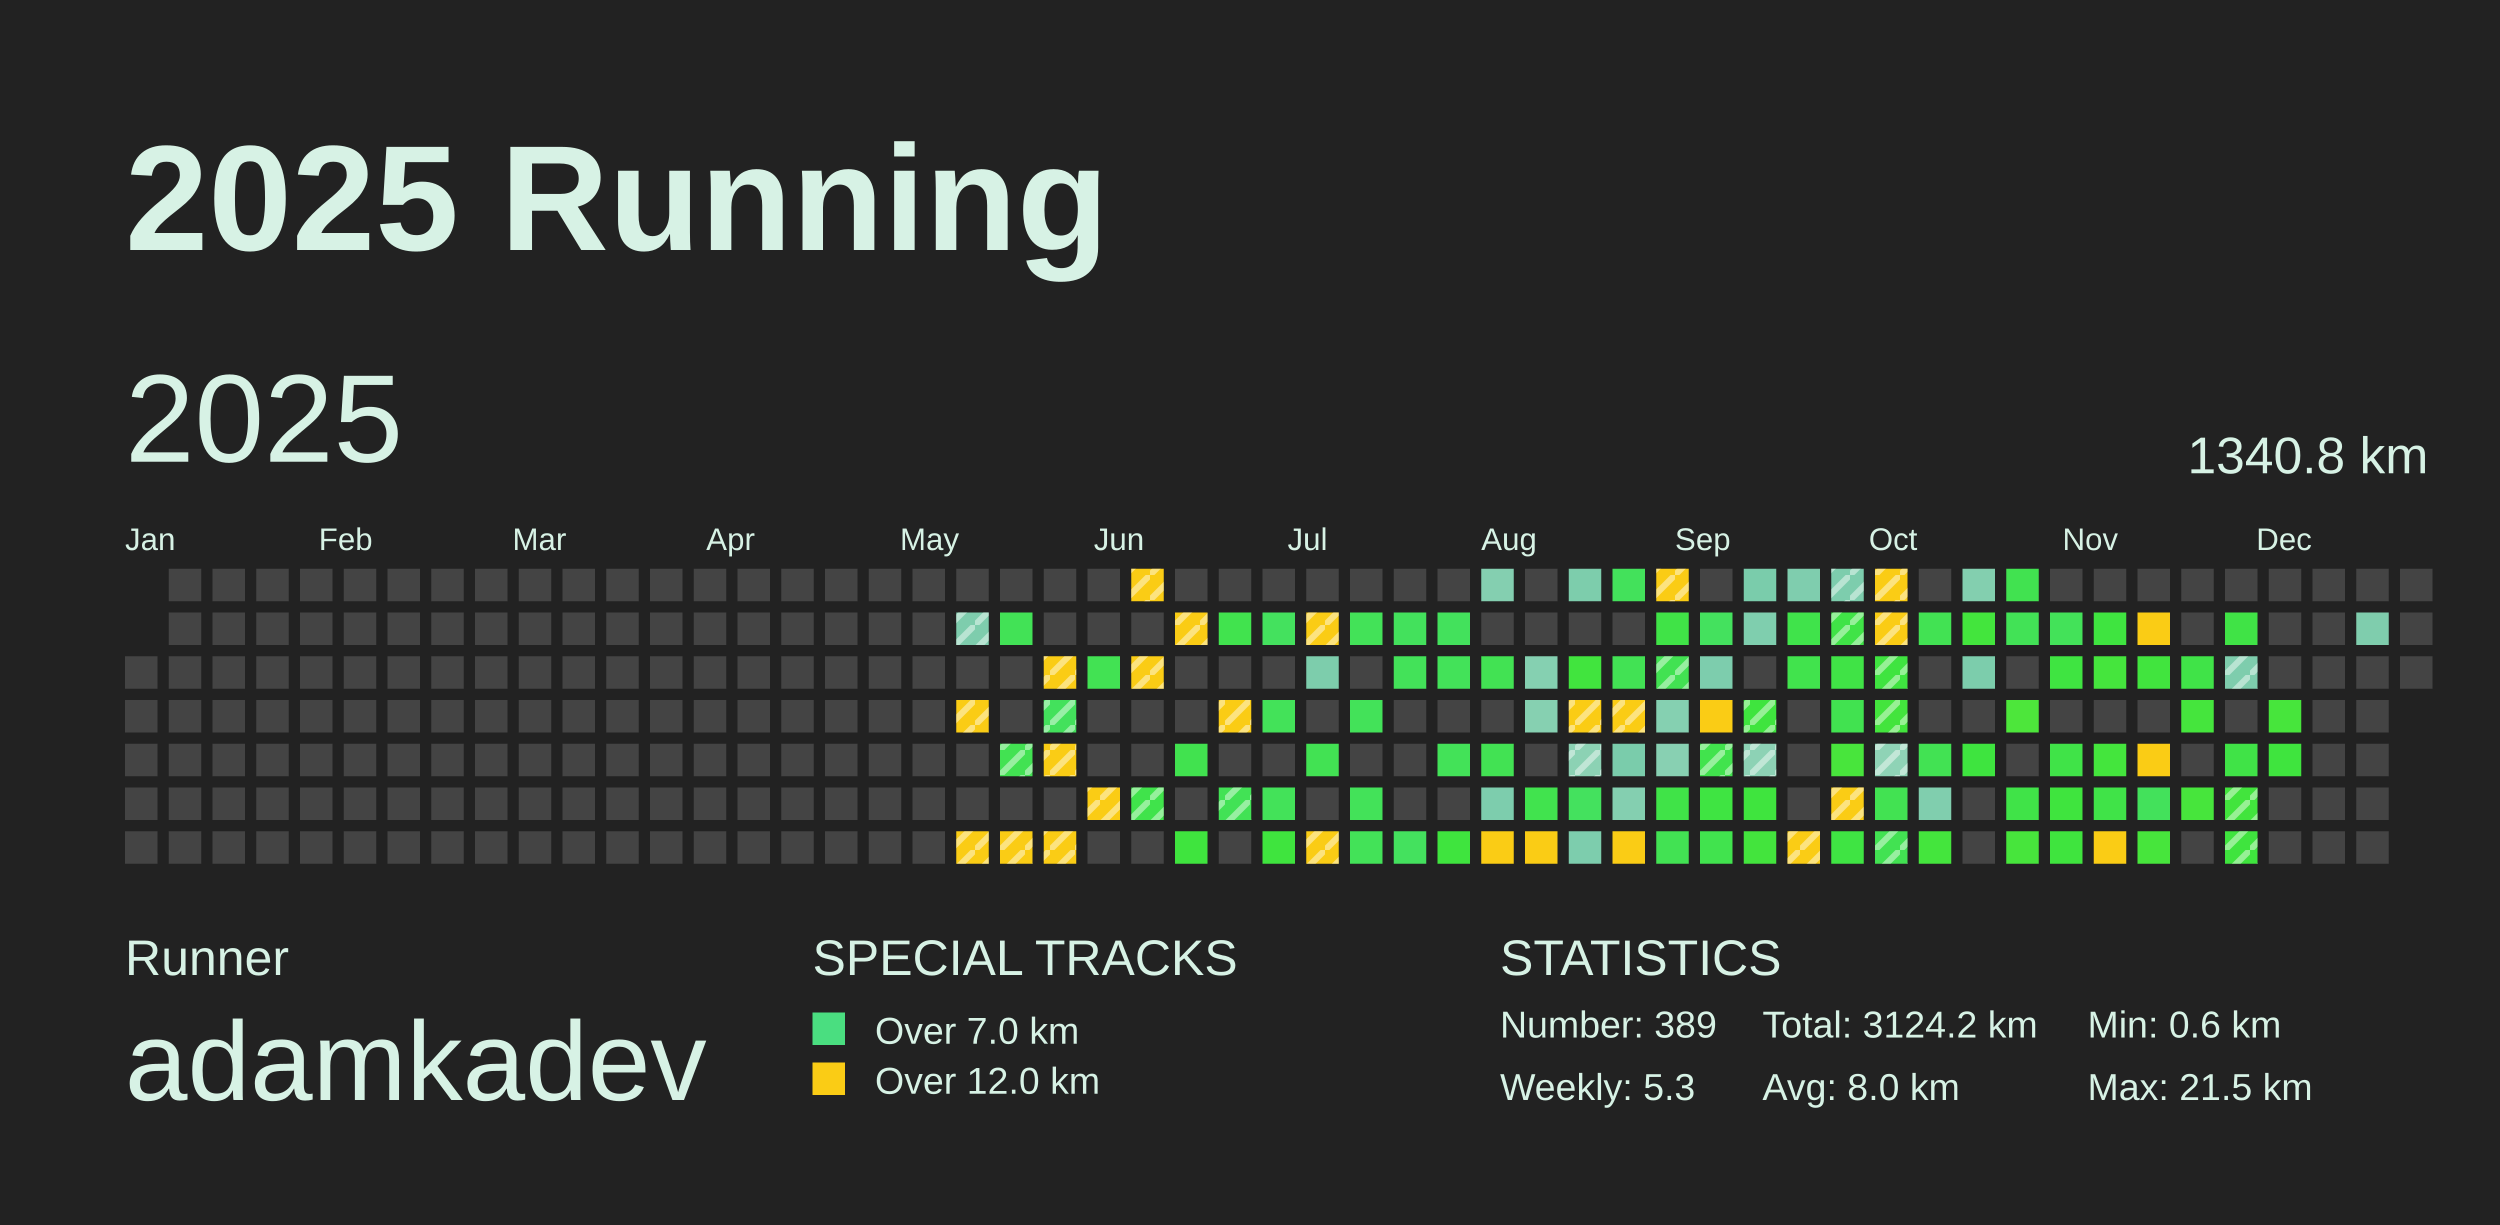
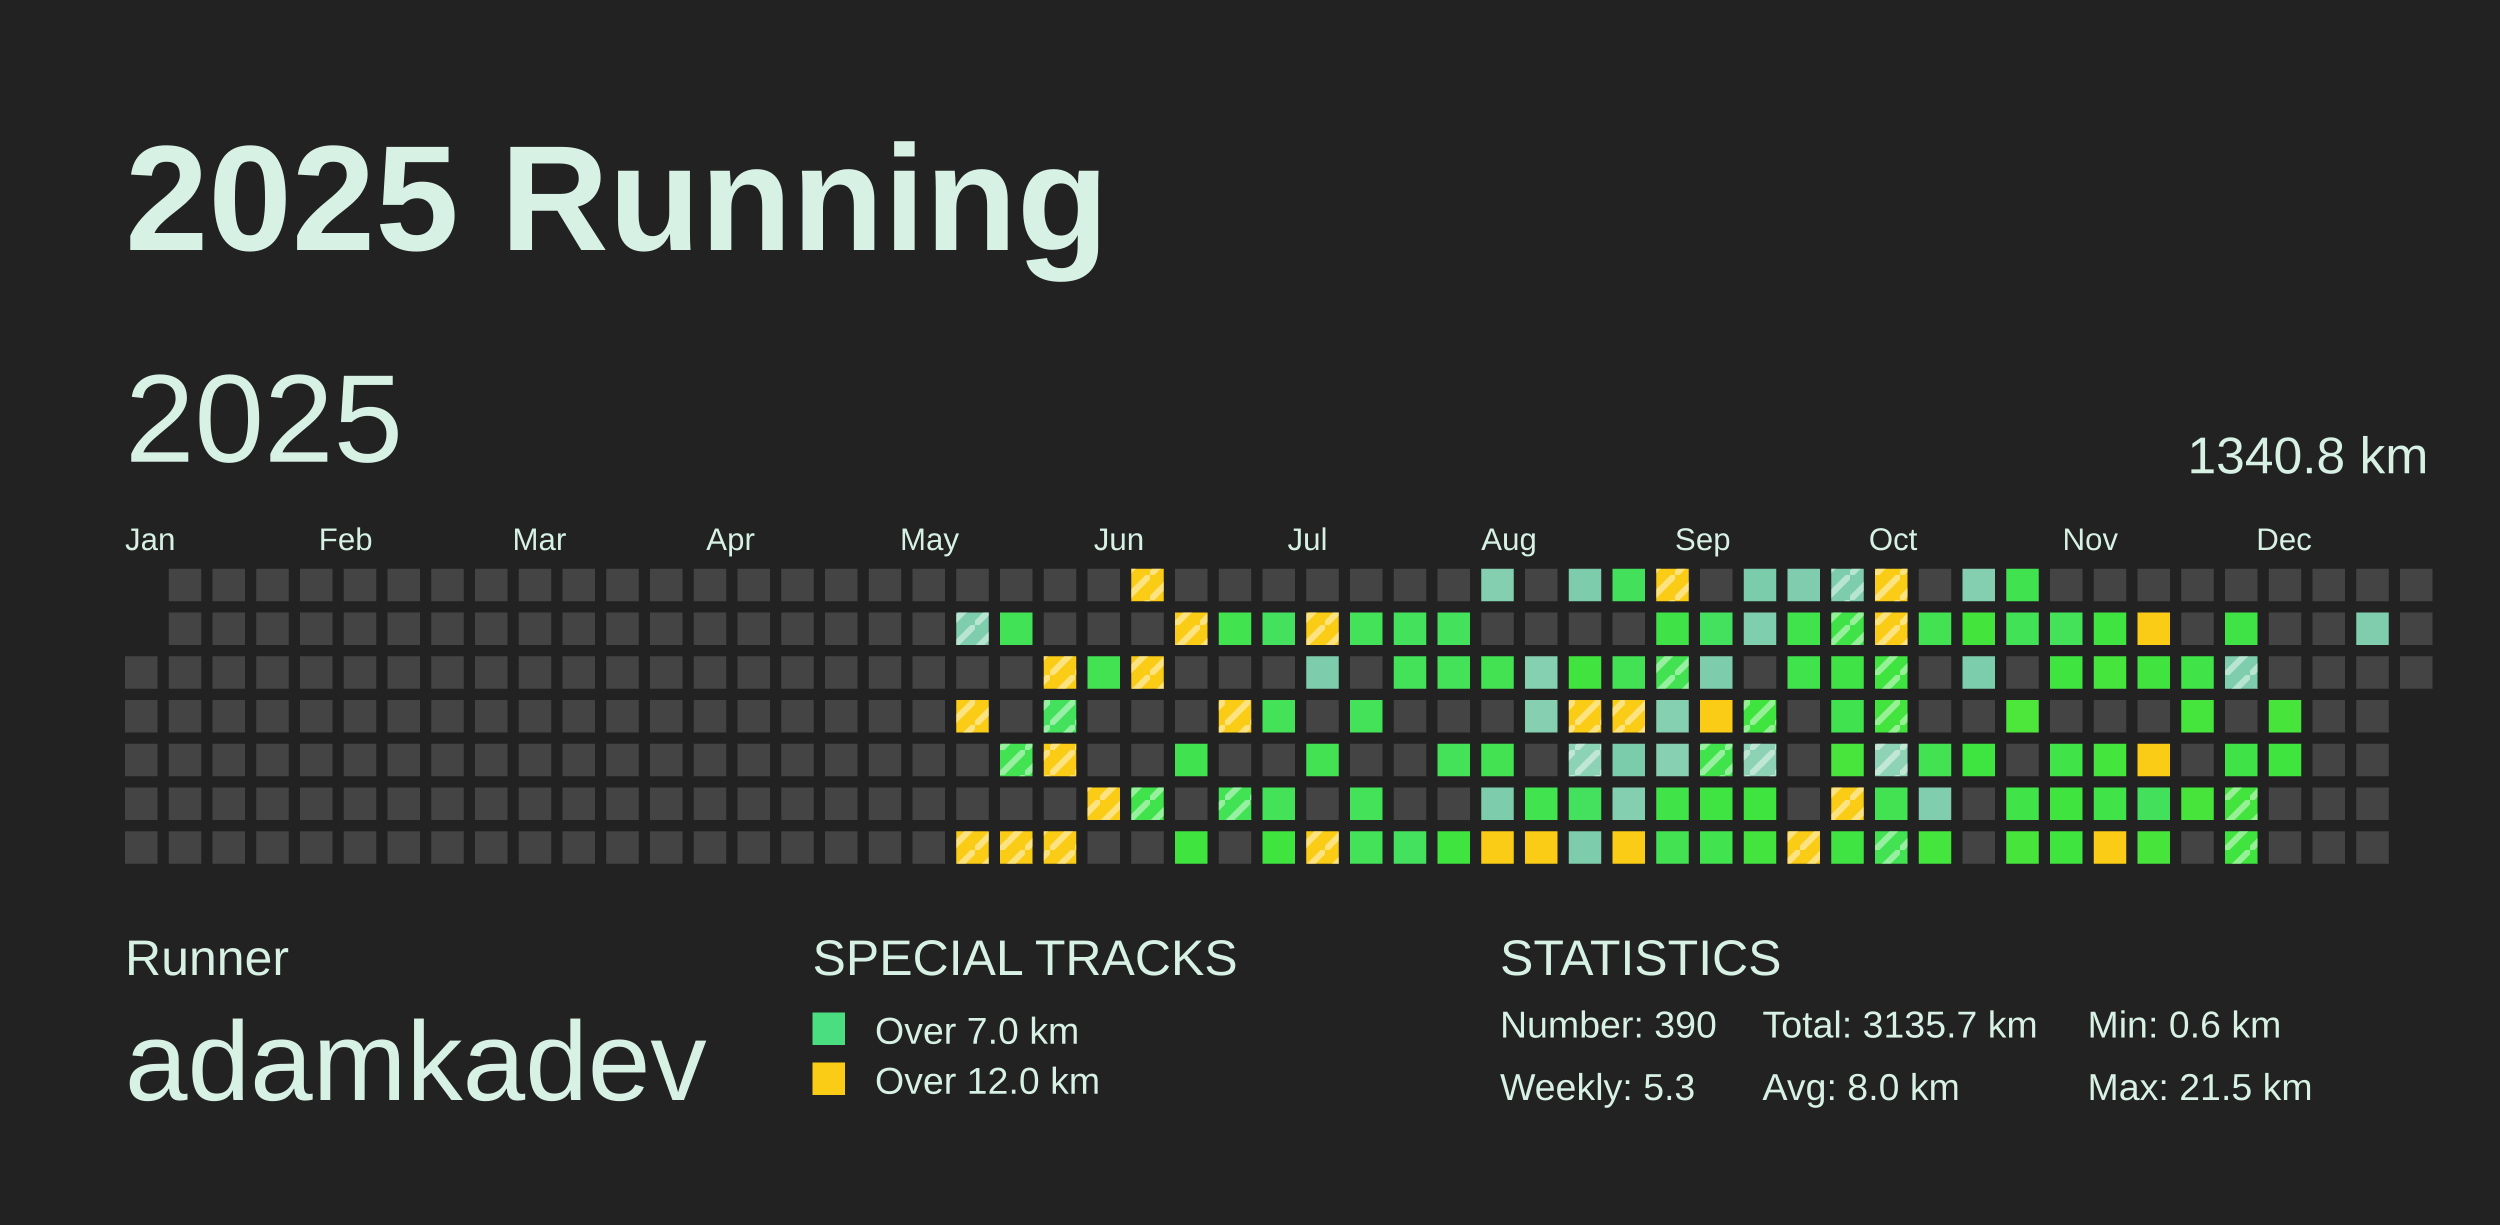
<svg xmlns="http://www.w3.org/2000/svg" baseProfile="full" height="98mm" version="1.1" viewBox="0,0,200,98" width="200mm">
  <defs>
    <pattern height="2" id="indoor-stripe" patternUnits="userSpaceOnUse" width="2">
      <line stroke="white" stroke-opacity="0.45" stroke-width="0.5" x1="0" x2="2" y1="2" y2="0" />
    </pattern>
  </defs>
  <rect fill="#222222" height="98" width="200" x="0" y="0" />
  <text fill="#D7F2E5" style="font-size:12px; font-family:Arial; font-weight:bold;" x="10" y="20">2025 Running</text>
  <text fill="#D7F2E5" style="font-size:4px; font-family:Arial" x="10" y="78">Runner</text>
  <text fill="#D7F2E5" style="font-size:9px; font-family:Arial" x="10" y="88">adamkadev</text>
  <text fill="#D7F2E5" style="font-size:4px; font-family:Arial" x="65" y="78">SPECIAL TRACKS</text>
  <rect fill="#4ADE80" height="2.6" width="2.6" x="65" y="81" />
  <text fill="#D7F2E5" style="font-size:3px; font-family:Arial" x="70" y="83.5">Over 7.0 km</text>
  <rect fill="#FACC15" height="2.6" width="2.6" x="65" y="85" />
  <text fill="#D7F2E5" style="font-size:3px; font-family:Arial" x="70" y="87.5">Over 12.0 km</text>
  <text fill="#D7F2E5" style="font-size:4px; font-family:Arial" x="120" y="78">STATISTICS</text>
-   <text fill="#D7F2E5" style="font-size:3px; font-family:Arial" x="120" y="83">Number: 389</text>
+   <text fill="#D7F2E5" style="font-size:3px; font-family:Arial" x="120" y="83">Number: 390</text>
  <text fill="#D7F2E5" style="font-size:3px; font-family:Arial" x="120" y="88">Weekly: 5.3</text>
-   <text fill="#D7F2E5" style="font-size:3px; font-family:Arial" x="141" y="83">Total: 3124.2 km</text>
+   <text fill="#D7F2E5" style="font-size:3px; font-family:Arial" x="141" y="83">Total: 3135.7 km</text>
  <text fill="#D7F2E5" style="font-size:3px; font-family:Arial" x="141" y="88">Avg: 8.0 km</text>
  <text fill="#D7F2E5" style="font-size:3px; font-family:Arial" x="167" y="83">Min: 0.6 km</text>
  <text fill="#D7F2E5" style="font-size:3px; font-family:Arial" x="167" y="88">Max: 21.5 km</text>
  <text dominant-baseline="hanging" fill="#D7F2E5" style="font-size:10.0px; font-family:Arial;" x="10" y="30">2025</text>
  <text dominant-baseline="hanging" fill="#D7F2E5" style="font-size:4.125px; font-family:Arial;" x="175" y="35">1340.8 km</text>
  <text fill="#D7F2E5" style="font-size:2.5px; font-family:Arial" x="10.0" y="44">Jan</text>
  <text fill="#D7F2E5" style="font-size:2.5px; font-family:Arial" x="25.5" y="44">Feb</text>
  <text fill="#D7F2E5" style="font-size:2.5px; font-family:Arial" x="41.0" y="44">Mar</text>
  <text fill="#D7F2E5" style="font-size:2.5px; font-family:Arial" x="56.5" y="44">Apr</text>
  <text fill="#D7F2E5" style="font-size:2.5px; font-family:Arial" x="72.0" y="44">May</text>
  <text fill="#D7F2E5" style="font-size:2.5px; font-family:Arial" x="87.5" y="44">Jun</text>
  <text fill="#D7F2E5" style="font-size:2.5px; font-family:Arial" x="103.0" y="44">Jul</text>
  <text fill="#D7F2E5" style="font-size:2.5px; font-family:Arial" x="118.5" y="44">Aug</text>
  <text fill="#D7F2E5" style="font-size:2.5px; font-family:Arial" x="134.0" y="44">Sep</text>
  <text fill="#D7F2E5" style="font-size:2.5px; font-family:Arial" x="149.5" y="44">Oct</text>
  <text fill="#D7F2E5" style="font-size:2.5px; font-family:Arial" x="165.0" y="44">Nov</text>
  <text fill="#D7F2E5" style="font-size:2.5px; font-family:Arial" x="180.5" y="44">Dec</text>
  <rect fill="#444444" height="2.6" width="2.6" x="10.0" y="52.5" />
  <rect fill="#444444" height="2.6" width="2.6" x="10.0" y="56.0" />
  <rect fill="#444444" height="2.6" width="2.6" x="10.0" y="59.5" />
  <rect fill="#444444" height="2.6" width="2.6" x="10.0" y="63.0" />
  <rect fill="#444444" height="2.6" width="2.6" x="10.0" y="66.5" />
  <rect fill="#444444" height="2.6" width="2.6" x="13.5" y="45.5" />
  <rect fill="#444444" height="2.6" width="2.6" x="13.5" y="49.0" />
  <rect fill="#444444" height="2.6" width="2.6" x="13.5" y="52.5" />
  <rect fill="#444444" height="2.6" width="2.6" x="13.5" y="56.0" />
  <rect fill="#444444" height="2.6" width="2.6" x="13.5" y="59.5" />
  <rect fill="#444444" height="2.6" width="2.6" x="13.5" y="63.0" />
  <rect fill="#444444" height="2.6" width="2.6" x="13.5" y="66.5" />
  <rect fill="#444444" height="2.6" width="2.6" x="17.0" y="45.5" />
  <rect fill="#444444" height="2.6" width="2.6" x="17.0" y="49.0" />
  <rect fill="#444444" height="2.6" width="2.6" x="17.0" y="52.5" />
  <rect fill="#444444" height="2.6" width="2.6" x="17.0" y="56.0" />
  <rect fill="#444444" height="2.6" width="2.6" x="17.0" y="59.5" />
  <rect fill="#444444" height="2.6" width="2.6" x="17.0" y="63.0" />
  <rect fill="#444444" height="2.6" width="2.6" x="17.0" y="66.5" />
  <rect fill="#444444" height="2.6" width="2.6" x="20.5" y="45.5" />
  <rect fill="#444444" height="2.6" width="2.6" x="20.5" y="49.0" />
  <rect fill="#444444" height="2.6" width="2.6" x="20.5" y="52.5" />
  <rect fill="#444444" height="2.6" width="2.6" x="20.5" y="56.0" />
  <rect fill="#444444" height="2.6" width="2.6" x="20.5" y="59.5" />
  <rect fill="#444444" height="2.6" width="2.6" x="20.5" y="63.0" />
  <rect fill="#444444" height="2.6" width="2.6" x="20.5" y="66.5" />
  <rect fill="#444444" height="2.6" width="2.6" x="24.0" y="45.5" />
  <rect fill="#444444" height="2.6" width="2.6" x="24.0" y="49.0" />
  <rect fill="#444444" height="2.6" width="2.6" x="24.0" y="52.5" />
  <rect fill="#444444" height="2.6" width="2.6" x="24.0" y="56.0" />
  <rect fill="#444444" height="2.6" width="2.6" x="24.0" y="59.5" />
  <rect fill="#444444" height="2.6" width="2.6" x="24.0" y="63.0" />
  <rect fill="#444444" height="2.6" width="2.6" x="24.0" y="66.5" />
  <rect fill="#444444" height="2.6" width="2.6" x="27.5" y="45.5" />
  <rect fill="#444444" height="2.6" width="2.6" x="27.5" y="49.0" />
  <rect fill="#444444" height="2.6" width="2.6" x="27.5" y="52.5" />
  <rect fill="#444444" height="2.6" width="2.6" x="27.5" y="56.0" />
  <rect fill="#444444" height="2.6" width="2.6" x="27.5" y="59.5" />
  <rect fill="#444444" height="2.6" width="2.6" x="27.5" y="63.0" />
  <rect fill="#444444" height="2.6" width="2.6" x="27.5" y="66.5" />
  <rect fill="#444444" height="2.6" width="2.6" x="31.0" y="45.5" />
  <rect fill="#444444" height="2.6" width="2.6" x="31.0" y="49.0" />
  <rect fill="#444444" height="2.6" width="2.6" x="31.0" y="52.5" />
  <rect fill="#444444" height="2.6" width="2.6" x="31.0" y="56.0" />
  <rect fill="#444444" height="2.6" width="2.6" x="31.0" y="59.5" />
  <rect fill="#444444" height="2.6" width="2.6" x="31.0" y="63.0" />
  <rect fill="#444444" height="2.6" width="2.6" x="31.0" y="66.5" />
  <rect fill="#444444" height="2.6" width="2.6" x="34.5" y="45.5" />
  <rect fill="#444444" height="2.6" width="2.6" x="34.5" y="49.0" />
  <rect fill="#444444" height="2.6" width="2.6" x="34.5" y="52.5" />
  <rect fill="#444444" height="2.6" width="2.6" x="34.5" y="56.0" />
  <rect fill="#444444" height="2.6" width="2.6" x="34.5" y="59.5" />
  <rect fill="#444444" height="2.6" width="2.6" x="34.5" y="63.0" />
  <rect fill="#444444" height="2.6" width="2.6" x="34.5" y="66.5" />
  <rect fill="#444444" height="2.6" width="2.6" x="38.0" y="45.5" />
  <rect fill="#444444" height="2.6" width="2.6" x="38.0" y="49.0" />
  <rect fill="#444444" height="2.6" width="2.6" x="38.0" y="52.5" />
  <rect fill="#444444" height="2.6" width="2.6" x="38.0" y="56.0" />
  <rect fill="#444444" height="2.6" width="2.6" x="38.0" y="59.5" />
  <rect fill="#444444" height="2.6" width="2.6" x="38.0" y="63.0" />
  <rect fill="#444444" height="2.6" width="2.6" x="38.0" y="66.5" />
  <rect fill="#444444" height="2.6" width="2.6" x="41.5" y="45.5" />
  <rect fill="#444444" height="2.6" width="2.6" x="41.5" y="49.0" />
  <rect fill="#444444" height="2.6" width="2.6" x="41.5" y="52.5" />
  <rect fill="#444444" height="2.6" width="2.6" x="41.5" y="56.0" />
  <rect fill="#444444" height="2.6" width="2.6" x="41.5" y="59.5" />
  <rect fill="#444444" height="2.6" width="2.6" x="41.5" y="63.0" />
  <rect fill="#444444" height="2.6" width="2.6" x="41.5" y="66.5" />
  <rect fill="#444444" height="2.6" width="2.6" x="45.0" y="45.5" />
  <rect fill="#444444" height="2.6" width="2.6" x="45.0" y="49.0" />
  <rect fill="#444444" height="2.6" width="2.6" x="45.0" y="52.5" />
  <rect fill="#444444" height="2.6" width="2.6" x="45.0" y="56.0" />
  <rect fill="#444444" height="2.6" width="2.6" x="45.0" y="59.5" />
  <rect fill="#444444" height="2.6" width="2.6" x="45.0" y="63.0" />
  <rect fill="#444444" height="2.6" width="2.6" x="45.0" y="66.5" />
  <rect fill="#444444" height="2.6" width="2.6" x="48.5" y="45.5" />
  <rect fill="#444444" height="2.6" width="2.6" x="48.5" y="49.0" />
  <rect fill="#444444" height="2.6" width="2.6" x="48.5" y="52.5" />
  <rect fill="#444444" height="2.6" width="2.6" x="48.5" y="56.0" />
  <rect fill="#444444" height="2.6" width="2.6" x="48.5" y="59.5" />
  <rect fill="#444444" height="2.6" width="2.6" x="48.5" y="63.0" />
  <rect fill="#444444" height="2.6" width="2.6" x="48.5" y="66.5" />
  <rect fill="#444444" height="2.6" width="2.6" x="52.0" y="45.5" />
  <rect fill="#444444" height="2.6" width="2.6" x="52.0" y="49.0" />
  <rect fill="#444444" height="2.6" width="2.6" x="52.0" y="52.5" />
  <rect fill="#444444" height="2.6" width="2.6" x="52.0" y="56.0" />
  <rect fill="#444444" height="2.6" width="2.6" x="52.0" y="59.5" />
  <rect fill="#444444" height="2.6" width="2.6" x="52.0" y="63.0" />
  <rect fill="#444444" height="2.6" width="2.6" x="52.0" y="66.5" />
  <rect fill="#444444" height="2.6" width="2.6" x="55.5" y="45.5" />
  <rect fill="#444444" height="2.6" width="2.6" x="55.5" y="49.0" />
  <rect fill="#444444" height="2.6" width="2.6" x="55.5" y="52.5" />
  <rect fill="#444444" height="2.6" width="2.6" x="55.5" y="56.0" />
  <rect fill="#444444" height="2.6" width="2.6" x="55.5" y="59.5" />
  <rect fill="#444444" height="2.6" width="2.6" x="55.5" y="63.0" />
  <rect fill="#444444" height="2.6" width="2.6" x="55.5" y="66.5" />
  <rect fill="#444444" height="2.6" width="2.6" x="59.0" y="45.5" />
  <rect fill="#444444" height="2.6" width="2.6" x="59.0" y="49.0" />
  <rect fill="#444444" height="2.6" width="2.6" x="59.0" y="52.5" />
  <rect fill="#444444" height="2.6" width="2.6" x="59.0" y="56.0" />
  <rect fill="#444444" height="2.6" width="2.6" x="59.0" y="59.5" />
  <rect fill="#444444" height="2.6" width="2.6" x="59.0" y="63.0" />
  <rect fill="#444444" height="2.6" width="2.6" x="59.0" y="66.5" />
  <rect fill="#444444" height="2.6" width="2.6" x="62.5" y="45.5" />
  <rect fill="#444444" height="2.6" width="2.6" x="62.5" y="49.0" />
  <rect fill="#444444" height="2.6" width="2.6" x="62.5" y="52.5" />
  <rect fill="#444444" height="2.6" width="2.6" x="62.5" y="56.0" />
  <rect fill="#444444" height="2.6" width="2.6" x="62.5" y="59.5" />
  <rect fill="#444444" height="2.6" width="2.6" x="62.5" y="63.0" />
  <rect fill="#444444" height="2.6" width="2.6" x="62.5" y="66.5" />
  <rect fill="#444444" height="2.6" width="2.6" x="66.0" y="45.5" />
  <rect fill="#444444" height="2.6" width="2.6" x="66.0" y="49.0" />
  <rect fill="#444444" height="2.6" width="2.6" x="66.0" y="52.5" />
  <rect fill="#444444" height="2.6" width="2.6" x="66.0" y="56.0" />
  <rect fill="#444444" height="2.6" width="2.6" x="66.0" y="59.5" />
  <rect fill="#444444" height="2.6" width="2.6" x="66.0" y="63.0" />
  <rect fill="#444444" height="2.6" width="2.6" x="66.0" y="66.5" />
  <rect fill="#444444" height="2.6" width="2.6" x="69.5" y="45.5" />
  <rect fill="#444444" height="2.6" width="2.6" x="69.5" y="49.0" />
  <rect fill="#444444" height="2.6" width="2.6" x="69.5" y="52.5" />
  <rect fill="#444444" height="2.6" width="2.6" x="69.5" y="56.0" />
  <rect fill="#444444" height="2.6" width="2.6" x="69.5" y="59.5" />
  <rect fill="#444444" height="2.6" width="2.6" x="69.5" y="63.0" />
  <rect fill="#444444" height="2.6" width="2.6" x="69.5" y="66.5" />
  <rect fill="#444444" height="2.6" width="2.6" x="73.0" y="45.5" />
  <rect fill="#444444" height="2.6" width="2.6" x="73.0" y="49.0" />
  <rect fill="#444444" height="2.6" width="2.6" x="73.0" y="52.5" />
  <rect fill="#444444" height="2.6" width="2.6" x="73.0" y="56.0" />
  <rect fill="#444444" height="2.6" width="2.6" x="73.0" y="59.5" />
  <rect fill="#444444" height="2.6" width="2.6" x="73.0" y="63.0" />
  <rect fill="#444444" height="2.6" width="2.6" x="73.0" y="66.5" />
  <rect fill="#444444" height="2.6" width="2.6" x="76.5" y="45.5" />
  <rect fill="#7ecdad" height="2.6" width="2.6" x="76.5" y="49.0" />
  <rect fill="url(#indoor-stripe)" height="2.6" style="pointer-events: none;" width="2.6" x="76.5" y="49.0" />
  <rect fill="#444444" height="2.6" width="2.6" x="76.5" y="52.5" />
  <rect fill="#FACC15" height="2.6" width="2.6" x="76.5" y="56.0" />
  <rect fill="url(#indoor-stripe)" height="2.6" style="pointer-events: none;" width="2.6" x="76.5" y="56.0" />
  <rect fill="#444444" height="2.6" width="2.6" x="76.5" y="59.5" />
  <rect fill="#444444" height="2.6" width="2.6" x="76.5" y="63.0" />
  <rect fill="#FACC15" height="2.6" width="2.6" x="76.5" y="66.5" />
  <rect fill="url(#indoor-stripe)" height="2.6" style="pointer-events: none;" width="2.6" x="76.5" y="66.5" />
  <rect fill="#444444" height="2.6" width="2.6" x="80.0" y="45.5" />
  <rect fill="#42e256" height="2.6" width="2.6" x="80.0" y="49.0" />
  <rect fill="#444444" height="2.6" width="2.6" x="80.0" y="52.5" />
  <rect fill="#444444" height="2.6" width="2.6" x="80.0" y="56.0" />
  <rect fill="#42e252" height="2.6" width="2.6" x="80.0" y="59.5" />
  <rect fill="url(#indoor-stripe)" height="2.6" style="pointer-events: none;" width="2.6" x="80.0" y="59.5" />
  <rect fill="#444444" height="2.6" width="2.6" x="80.0" y="63.0" />
  <rect fill="#FACC15" height="2.6" width="2.6" x="80.0" y="66.5" />
  <rect fill="url(#indoor-stripe)" height="2.6" style="pointer-events: none;" width="2.6" x="80.0" y="66.5" />
  <rect fill="#444444" height="2.6" width="2.6" x="83.5" y="45.5" />
  <rect fill="#444444" height="2.6" width="2.6" x="83.5" y="49.0" />
  <rect fill="#FACC15" height="2.6" width="2.6" x="83.5" y="52.5" />
  <rect fill="url(#indoor-stripe)" height="2.6" style="pointer-events: none;" width="2.6" x="83.5" y="52.5" />
  <rect fill="#43e15c" height="2.6" width="2.6" x="83.5" y="56.0" />
  <rect fill="url(#indoor-stripe)" height="2.6" style="pointer-events: none;" width="2.6" x="83.5" y="56.0" />
  <rect fill="#FACC15" height="2.6" width="2.6" x="83.5" y="59.5" />
  <rect fill="url(#indoor-stripe)" height="2.6" style="pointer-events: none;" width="2.6" x="83.5" y="59.5" />
  <rect fill="#444444" height="2.6" width="2.6" x="83.5" y="63.0" />
  <rect fill="#FACC15" height="2.6" width="2.6" x="83.5" y="66.5" />
  <rect fill="url(#indoor-stripe)" height="2.6" style="pointer-events: none;" width="2.6" x="83.5" y="66.5" />
  <rect fill="#444444" height="2.6" width="2.6" x="87.0" y="45.5" />
  <rect fill="#444444" height="2.6" width="2.6" x="87.0" y="49.0" />
  <rect fill="#42e253" height="2.6" width="2.6" x="87.0" y="52.5" />
  <rect fill="#444444" height="2.6" width="2.6" x="87.0" y="56.0" />
  <rect fill="#444444" height="2.6" width="2.6" x="87.0" y="59.5" />
  <rect fill="#FACC15" height="2.6" width="2.6" x="87.0" y="63.0" />
  <rect fill="url(#indoor-stripe)" height="2.6" style="pointer-events: none;" width="2.6" x="87.0" y="63.0" />
  <rect fill="#444444" height="2.6" width="2.6" x="87.0" y="66.5" />
  <rect fill="#FACC15" height="2.6" width="2.6" x="90.5" y="45.5" />
  <rect fill="url(#indoor-stripe)" height="2.6" style="pointer-events: none;" width="2.6" x="90.5" y="45.5" />
  <rect fill="#444444" height="2.6" width="2.6" x="90.5" y="49.0" />
  <rect fill="#FACC15" height="2.6" width="2.6" x="90.5" y="52.5" />
  <rect fill="url(#indoor-stripe)" height="2.6" style="pointer-events: none;" width="2.6" x="90.5" y="52.5" />
  <rect fill="#444444" height="2.6" width="2.6" x="90.5" y="56.0" />
  <rect fill="#444444" height="2.6" width="2.6" x="90.5" y="59.5" />
  <rect fill="#40e34b" height="2.6" width="2.6" x="90.5" y="63.0" />
  <rect fill="url(#indoor-stripe)" height="2.6" style="pointer-events: none;" width="2.6" x="90.5" y="63.0" />
  <rect fill="#444444" height="2.6" width="2.6" x="90.5" y="66.5" />
  <rect fill="#444444" height="2.6" width="2.6" x="94.0" y="45.5" />
  <rect fill="#FACC15" height="2.6" width="2.6" x="94.0" y="49.0" />
  <rect fill="url(#indoor-stripe)" height="2.6" style="pointer-events: none;" width="2.6" x="94.0" y="49.0" />
  <rect fill="#444444" height="2.6" width="2.6" x="94.0" y="52.5" />
  <rect fill="#444444" height="2.6" width="2.6" x="94.0" y="56.0" />
  <rect fill="#41e24f" height="2.6" width="2.6" x="94.0" y="59.5" />
  <rect fill="#444444" height="2.6" width="2.6" x="94.0" y="63.0" />
  <rect fill="#3fe43e" height="2.6" width="2.6" x="94.0" y="66.5" />
  <rect fill="#444444" height="2.6" width="2.6" x="97.5" y="45.5" />
  <rect fill="#41e34e" height="2.6" width="2.6" x="97.5" y="49.0" />
  <rect fill="#444444" height="2.6" width="2.6" x="97.5" y="52.5" />
  <rect fill="#FACC15" height="2.6" width="2.6" x="97.5" y="56.0" />
  <rect fill="url(#indoor-stripe)" height="2.6" style="pointer-events: none;" width="2.6" x="97.5" y="56.0" />
  <rect fill="#444444" height="2.6" width="2.6" x="97.5" y="59.5" />
  <rect fill="#42e255" height="2.6" width="2.6" x="97.5" y="63.0" />
  <rect fill="url(#indoor-stripe)" height="2.6" style="pointer-events: none;" width="2.6" x="97.5" y="63.0" />
  <rect fill="#444444" height="2.6" width="2.6" x="97.5" y="66.5" />
  <rect fill="#444444" height="2.6" width="2.6" x="101.0" y="45.5" />
  <rect fill="#44e15e" height="2.6" width="2.6" x="101.0" y="49.0" />
  <rect fill="#444444" height="2.6" width="2.6" x="101.0" y="52.5" />
  <rect fill="#43e259" height="2.6" width="2.6" x="101.0" y="56.0" />
  <rect fill="#444444" height="2.6" width="2.6" x="101.0" y="59.5" />
  <rect fill="#43e259" height="2.6" width="2.6" x="101.0" y="63.0" />
  <rect fill="#3fe43e" height="2.6" width="2.6" x="101.0" y="66.5" />
  <rect fill="#444444" height="2.6" width="2.6" x="104.5" y="45.5" />
  <rect fill="#FACC15" height="2.6" width="2.6" x="104.5" y="49.0" />
  <rect fill="url(#indoor-stripe)" height="2.6" style="pointer-events: none;" width="2.6" x="104.5" y="49.0" />
  <rect fill="#7dcdac" height="2.6" width="2.6" x="104.5" y="52.5" />
  <rect fill="#444444" height="2.6" width="2.6" x="104.5" y="56.0" />
  <rect fill="#42e253" height="2.6" width="2.6" x="104.5" y="59.5" />
  <rect fill="#444444" height="2.6" width="2.6" x="104.5" y="63.0" />
  <rect fill="#FACC15" height="2.6" width="2.6" x="104.5" y="66.5" />
  <rect fill="url(#indoor-stripe)" height="2.6" style="pointer-events: none;" width="2.6" x="104.5" y="66.5" />
  <rect fill="#444444" height="2.6" width="2.6" x="108.0" y="45.5" />
  <rect fill="#43e258" height="2.6" width="2.6" x="108.0" y="49.0" />
  <rect fill="#444444" height="2.6" width="2.6" x="108.0" y="52.5" />
  <rect fill="#43e259" height="2.6" width="2.6" x="108.0" y="56.0" />
  <rect fill="#444444" height="2.6" width="2.6" x="108.0" y="59.5" />
  <rect fill="#43e259" height="2.6" width="2.6" x="108.0" y="63.0" />
  <rect fill="#43e258" height="2.6" width="2.6" x="108.0" y="66.5" />
  <rect fill="#444444" height="2.6" width="2.6" x="111.5" y="45.5" />
  <rect fill="#43e15c" height="2.6" width="2.6" x="111.5" y="49.0" />
  <rect fill="#43e259" height="2.6" width="2.6" x="111.5" y="52.5" />
  <rect fill="#444444" height="2.6" width="2.6" x="111.5" y="56.0" />
  <rect fill="#444444" height="2.6" width="2.6" x="111.5" y="59.5" />
  <rect fill="#444444" height="2.6" width="2.6" x="111.5" y="63.0" />
  <rect fill="#44e15e" height="2.6" width="2.6" x="111.5" y="66.5" />
  <rect fill="#444444" height="2.6" width="2.6" x="115.0" y="45.5" />
  <rect fill="#43e15c" height="2.6" width="2.6" x="115.0" y="49.0" />
  <rect fill="#43e259" height="2.6" width="2.6" x="115.0" y="52.5" />
  <rect fill="#444444" height="2.6" width="2.6" x="115.0" y="56.0" />
  <rect fill="#43e258" height="2.6" width="2.6" x="115.0" y="59.5" />
  <rect fill="#444444" height="2.6" width="2.6" x="115.0" y="63.0" />
  <rect fill="#3fe43e" height="2.6" width="2.6" x="115.0" y="66.5" />
  <rect fill="#84cfb0" height="2.6" width="2.6" x="118.5" y="45.5" />
  <rect fill="#444444" height="2.6" width="2.6" x="118.5" y="49.0" />
  <rect fill="#42e253" height="2.6" width="2.6" x="118.5" y="52.5" />
  <rect fill="#444444" height="2.6" width="2.6" x="118.5" y="56.0" />
  <rect fill="#42e253" height="2.6" width="2.6" x="118.5" y="59.5" />
  <rect fill="#7dcdad" height="2.6" width="2.6" x="118.5" y="63.0" />
  <rect fill="#FACC15" height="2.6" width="2.6" x="118.5" y="66.5" />
  <rect fill="#444444" height="2.6" width="2.6" x="122.0" y="45.5" />
  <rect fill="#444444" height="2.6" width="2.6" x="122.0" y="49.0" />
  <rect fill="#85d0b1" height="2.6" width="2.6" x="122.0" y="52.5" />
  <rect fill="#86d0b1" height="2.6" width="2.6" x="122.0" y="56.0" />
  <rect fill="#444444" height="2.6" width="2.6" x="122.0" y="59.5" />
  <rect fill="#41e34e" height="2.6" width="2.6" x="122.0" y="63.0" />
  <rect fill="#FACC15" height="2.6" width="2.6" x="122.0" y="66.5" />
  <rect fill="#7dcdac" height="2.6" width="2.6" x="125.5" y="45.5" />
  <rect fill="#444444" height="2.6" width="2.6" x="125.5" y="49.0" />
  <rect fill="#41e43e" height="2.6" width="2.6" x="125.5" y="52.5" />
  <rect fill="#FACC15" height="2.6" width="2.6" x="125.5" y="56.0" />
  <rect fill="url(#indoor-stripe)" height="2.6" style="pointer-events: none;" width="2.6" x="125.5" y="56.0" />
  <rect fill="#8cd2b4" height="2.6" width="2.6" x="125.5" y="59.5" />
  <rect fill="url(#indoor-stripe)" height="2.6" style="pointer-events: none;" width="2.6" x="125.5" y="59.5" />
  <rect fill="#44e15e" height="2.6" width="2.6" x="125.5" y="63.0" />
  <rect fill="#7dcdad" height="2.6" width="2.6" x="125.5" y="66.5" />
  <rect fill="#43e15b" height="2.6" width="2.6" x="129.0" y="45.5" />
  <rect fill="#444444" height="2.6" width="2.6" x="129.0" y="49.0" />
  <rect fill="#42e254" height="2.6" width="2.6" x="129.0" y="52.5" />
  <rect fill="#FACC15" height="2.6" width="2.6" x="129.0" y="56.0" />
  <rect fill="url(#indoor-stripe)" height="2.6" style="pointer-events: none;" width="2.6" x="129.0" y="56.0" />
  <rect fill="#7accab" height="2.6" width="2.6" x="129.0" y="59.5" />
  <rect fill="#84cfb0" height="2.6" width="2.6" x="129.0" y="63.0" />
  <rect fill="#FACC15" height="2.6" width="2.6" x="129.0" y="66.5" />
  <rect fill="#FACC15" height="2.6" width="2.6" x="132.5" y="45.5" />
  <rect fill="url(#indoor-stripe)" height="2.6" style="pointer-events: none;" width="2.6" x="132.5" y="45.5" />
  <rect fill="#40e347" height="2.6" width="2.6" x="132.5" y="49.0" />
  <rect fill="#42e252" height="2.6" width="2.6" x="132.5" y="52.5" />
  <rect fill="url(#indoor-stripe)" height="2.6" style="pointer-events: none;" width="2.6" x="132.5" y="52.5" />
  <rect fill="#85d0b1" height="2.6" width="2.6" x="132.5" y="56.0" />
  <rect fill="#88d0b2" height="2.6" width="2.6" x="132.5" y="59.5" />
  <rect fill="#40e348" height="2.6" width="2.6" x="132.5" y="63.0" />
  <rect fill="#42e253" height="2.6" width="2.6" x="132.5" y="66.5" />
  <rect fill="#444444" height="2.6" width="2.6" x="136.0" y="45.5" />
  <rect fill="#44e15e" height="2.6" width="2.6" x="136.0" y="49.0" />
  <rect fill="#7dcdad" height="2.6" width="2.6" x="136.0" y="52.5" />
  <rect fill="#FACC15" height="2.6" width="2.6" x="136.0" y="56.0" />
  <rect fill="#41e34d" height="2.6" width="2.6" x="136.0" y="59.5" />
  <rect fill="url(#indoor-stripe)" height="2.6" style="pointer-events: none;" width="2.6" x="136.0" y="59.5" />
  <rect fill="#3fe442" height="2.6" width="2.6" x="136.0" y="63.0" />
  <rect fill="#41e34e" height="2.6" width="2.6" x="136.0" y="66.5" />
  <rect fill="#7accab" height="2.6" width="2.6" x="139.5" y="45.5" />
  <rect fill="#7fceae" height="2.6" width="2.6" x="139.5" y="49.0" />
  <rect fill="#444444" height="2.6" width="2.6" x="139.5" y="52.5" />
  <rect fill="#3fe43e" height="2.6" width="2.6" x="139.5" y="56.0" />
  <rect fill="url(#indoor-stripe)" height="2.6" style="pointer-events: none;" width="2.6" x="139.5" y="56.0" />
  <rect fill="#8dd2b5" height="2.6" width="2.6" x="139.5" y="59.5" />
  <rect fill="url(#indoor-stripe)" height="2.6" style="pointer-events: none;" width="2.6" x="139.5" y="59.5" />
  <rect fill="#3fe43e" height="2.6" width="2.6" x="139.5" y="63.0" />
  <rect fill="#43e43d" height="2.6" width="2.6" x="139.5" y="66.5" />
  <rect fill="#7fcdae" height="2.6" width="2.6" x="143.0" y="45.5" />
  <rect fill="#40e34b" height="2.6" width="2.6" x="143.0" y="49.0" />
  <rect fill="#41e34d" height="2.6" width="2.6" x="143.0" y="52.5" />
  <rect fill="#444444" height="2.6" width="2.6" x="143.0" y="56.0" />
  <rect fill="#444444" height="2.6" width="2.6" x="143.0" y="59.5" />
  <rect fill="#444444" height="2.6" width="2.6" x="143.0" y="63.0" />
  <rect fill="#FACC15" height="2.6" width="2.6" x="143.0" y="66.5" />
  <rect fill="url(#indoor-stripe)" height="2.6" style="pointer-events: none;" width="2.6" x="143.0" y="66.5" />
  <rect fill="#7dcdad" height="2.6" width="2.6" x="146.5" y="45.5" />
  <rect fill="url(#indoor-stripe)" height="2.6" style="pointer-events: none;" width="2.6" x="146.5" y="45.5" />
  <rect fill="#40e347" height="2.6" width="2.6" x="146.5" y="49.0" />
  <rect fill="url(#indoor-stripe)" height="2.6" style="pointer-events: none;" width="2.6" x="146.5" y="49.0" />
  <rect fill="#40e346" height="2.6" width="2.6" x="146.5" y="52.5" />
  <rect fill="#41e250" height="2.6" width="2.6" x="146.5" y="56.0" />
  <rect fill="#48e53c" height="2.6" width="2.6" x="146.5" y="59.5" />
  <rect fill="#FACC15" height="2.6" width="2.6" x="146.5" y="63.0" />
  <rect fill="url(#indoor-stripe)" height="2.6" style="pointer-events: none;" width="2.6" x="146.5" y="63.0" />
  <rect fill="#3fe443" height="2.6" width="2.6" x="146.5" y="66.5" />
  <rect fill="#FACC15" height="2.6" width="2.6" x="150.0" y="45.5" />
  <rect fill="url(#indoor-stripe)" height="2.6" style="pointer-events: none;" width="2.6" x="150.0" y="45.5" />
  <rect fill="#FACC15" height="2.6" width="2.6" x="150.0" y="49.0" />
  <rect fill="url(#indoor-stripe)" height="2.6" style="pointer-events: none;" width="2.6" x="150.0" y="49.0" />
  <rect fill="#3fe440" height="2.6" width="2.6" x="150.0" y="52.5" />
  <rect fill="url(#indoor-stripe)" height="2.6" style="pointer-events: none;" width="2.6" x="150.0" y="52.5" />
  <rect fill="#43e43d" height="2.6" width="2.6" x="150.0" y="56.0" />
  <rect fill="url(#indoor-stripe)" height="2.6" style="pointer-events: none;" width="2.6" x="150.0" y="56.0" />
  <rect fill="#8fd3b6" height="2.6" width="2.6" x="150.0" y="59.5" />
  <rect fill="url(#indoor-stripe)" height="2.6" style="pointer-events: none;" width="2.6" x="150.0" y="59.5" />
  <rect fill="#42e252" height="2.6" width="2.6" x="150.0" y="63.0" />
  <rect fill="#42e252" height="2.6" width="2.6" x="150.0" y="66.5" />
  <rect fill="url(#indoor-stripe)" height="2.6" style="pointer-events: none;" width="2.6" x="150.0" y="66.5" />
  <rect fill="#444444" height="2.6" width="2.6" x="153.5" y="45.5" />
  <rect fill="#42e253" height="2.6" width="2.6" x="153.5" y="49.0" />
  <rect fill="#444444" height="2.6" width="2.6" x="153.5" y="52.5" />
  <rect fill="#444444" height="2.6" width="2.6" x="153.5" y="56.0" />
  <rect fill="#42e253" height="2.6" width="2.6" x="153.5" y="59.5" />
  <rect fill="#80ceae" height="2.6" width="2.6" x="153.5" y="63.0" />
  <rect fill="#44e53d" height="2.6" width="2.6" x="153.5" y="66.5" />
  <rect fill="#83cfaf" height="2.6" width="2.6" x="157.0" y="45.5" />
  <rect fill="#43e53d" height="2.6" width="2.6" x="157.0" y="49.0" />
  <rect fill="#7ccdac" height="2.6" width="2.6" x="157.0" y="52.5" />
  <rect fill="#444444" height="2.6" width="2.6" x="157.0" y="56.0" />
  <rect fill="#3ee43f" height="2.6" width="2.6" x="157.0" y="59.5" />
  <rect fill="#444444" height="2.6" width="2.6" x="157.0" y="63.0" />
  <rect fill="#444444" height="2.6" width="2.6" x="157.0" y="66.5" />
  <rect fill="#41e250" height="2.6" width="2.6" x="160.5" y="45.5" />
  <rect fill="#42e256" height="2.6" width="2.6" x="160.5" y="49.0" />
  <rect fill="#444444" height="2.6" width="2.6" x="160.5" y="52.5" />
  <rect fill="#4de63b" height="2.6" width="2.6" x="160.5" y="56.0" />
  <rect fill="#444444" height="2.6" width="2.6" x="160.5" y="59.5" />
  <rect fill="#40e348" height="2.6" width="2.6" x="160.5" y="63.0" />
  <rect fill="#47e53c" height="2.6" width="2.6" x="160.5" y="66.5" />
  <rect fill="#444444" height="2.6" width="2.6" x="164.0" y="45.5" />
  <rect fill="#43e259" height="2.6" width="2.6" x="164.0" y="49.0" />
  <rect fill="#3fe441" height="2.6" width="2.6" x="164.0" y="52.5" />
  <rect fill="#444444" height="2.6" width="2.6" x="164.0" y="56.0" />
  <rect fill="#40e348" height="2.6" width="2.6" x="164.0" y="59.5" />
  <rect fill="#3fe43e" height="2.6" width="2.6" x="164.0" y="63.0" />
  <rect fill="#3fe43e" height="2.6" width="2.6" x="164.0" y="66.5" />
  <rect fill="#444444" height="2.6" width="2.6" x="167.5" y="45.5" />
  <rect fill="#3fe440" height="2.6" width="2.6" x="167.5" y="49.0" />
  <rect fill="#45e53d" height="2.6" width="2.6" x="167.5" y="52.5" />
  <rect fill="#444444" height="2.6" width="2.6" x="167.5" y="56.0" />
  <rect fill="#44e53d" height="2.6" width="2.6" x="167.5" y="59.5" />
  <rect fill="#40e348" height="2.6" width="2.6" x="167.5" y="63.0" />
  <rect fill="#FACC15" height="2.6" width="2.6" x="167.5" y="66.5" />
  <rect fill="#444444" height="2.6" width="2.6" x="171.0" y="45.5" />
  <rect fill="#FACC15" height="2.6" width="2.6" x="171.0" y="49.0" />
  <rect fill="#41e43e" height="2.6" width="2.6" x="171.0" y="52.5" />
  <rect fill="#444444" height="2.6" width="2.6" x="171.0" y="56.0" />
  <rect fill="#FACC15" height="2.6" width="2.6" x="171.0" y="59.5" />
  <rect fill="#43e15b" height="2.6" width="2.6" x="171.0" y="63.0" />
  <rect fill="#47e53c" height="2.6" width="2.6" x="171.0" y="66.5" />
  <rect fill="#444444" height="2.6" width="2.6" x="174.5" y="45.5" />
  <rect fill="#444444" height="2.6" width="2.6" x="174.5" y="49.0" />
  <rect fill="#40e348" height="2.6" width="2.6" x="174.5" y="52.5" />
  <rect fill="#45e53d" height="2.6" width="2.6" x="174.5" y="56.0" />
  <rect fill="#444444" height="2.6" width="2.6" x="174.5" y="59.5" />
  <rect fill="#47e53c" height="2.6" width="2.6" x="174.5" y="63.0" />
  <rect fill="#444444" height="2.6" width="2.6" x="174.5" y="66.5" />
  <rect fill="#444444" height="2.6" width="2.6" x="178.0" y="45.5" />
  <rect fill="#40e346" height="2.6" width="2.6" x="178.0" y="49.0" />
  <rect fill="#7ecdad" height="2.6" width="2.6" x="178.0" y="52.5" />
  <rect fill="url(#indoor-stripe)" height="2.6" style="pointer-events: none;" width="2.6" x="178.0" y="52.5" />
  <rect fill="#444444" height="2.6" width="2.6" x="178.0" y="56.0" />
  <rect fill="#40e347" height="2.6" width="2.6" x="178.0" y="59.5" />
  <rect fill="#42e43d" height="2.6" width="2.6" x="178.0" y="63.0" />
  <rect fill="url(#indoor-stripe)" height="2.6" style="pointer-events: none;" width="2.6" x="178.0" y="63.0" />
  <rect fill="#3fe43e" height="2.6" width="2.6" x="178.0" y="66.5" />
  <rect fill="url(#indoor-stripe)" height="2.6" style="pointer-events: none;" width="2.6" x="178.0" y="66.5" />
  <rect fill="#444444" height="2.6" width="2.6" x="181.5" y="45.5" />
  <rect fill="#444444" height="2.6" width="2.6" x="181.5" y="49.0" />
  <rect fill="#444444" height="2.6" width="2.6" x="181.5" y="52.5" />
  <rect fill="#47e53c" height="2.6" width="2.6" x="181.5" y="56.0" />
  <rect fill="#3fe43e" height="2.6" width="2.6" x="181.5" y="59.5" />
  <rect fill="#444444" height="2.6" width="2.6" x="181.5" y="63.0" />
  <rect fill="#444444" height="2.6" width="2.6" x="181.5" y="66.5" />
  <rect fill="#444444" height="2.6" width="2.6" x="185.0" y="45.5" />
  <rect fill="#444444" height="2.6" width="2.6" x="185.0" y="49.0" />
  <rect fill="#444444" height="2.6" width="2.6" x="185.0" y="52.5" />
  <rect fill="#444444" height="2.6" width="2.6" x="185.0" y="56.0" />
  <rect fill="#444444" height="2.6" width="2.6" x="185.0" y="59.5" />
  <rect fill="#444444" height="2.6" width="2.6" x="185.0" y="63.0" />
  <rect fill="#444444" height="2.6" width="2.6" x="185.0" y="66.5" />
  <rect fill="#444444" height="2.6" width="2.6" x="188.5" y="45.5" />
  <rect fill="#7fcdad" height="2.6" width="2.6" x="188.5" y="49.0" />
  <rect fill="#444444" height="2.6" width="2.6" x="188.5" y="52.5" />
  <rect fill="#444444" height="2.6" width="2.6" x="188.5" y="56.0" />
  <rect fill="#444444" height="2.6" width="2.6" x="188.5" y="59.5" />
  <rect fill="#444444" height="2.6" width="2.6" x="188.5" y="63.0" />
  <rect fill="#444444" height="2.6" width="2.6" x="188.5" y="66.5" />
  <rect fill="#444444" height="2.6" width="2.6" x="192.0" y="45.5" />
  <rect fill="#444444" height="2.6" width="2.6" x="192.0" y="49.0" />
  <rect fill="#444444" height="2.6" width="2.6" x="192.0" y="52.5" />
</svg>
